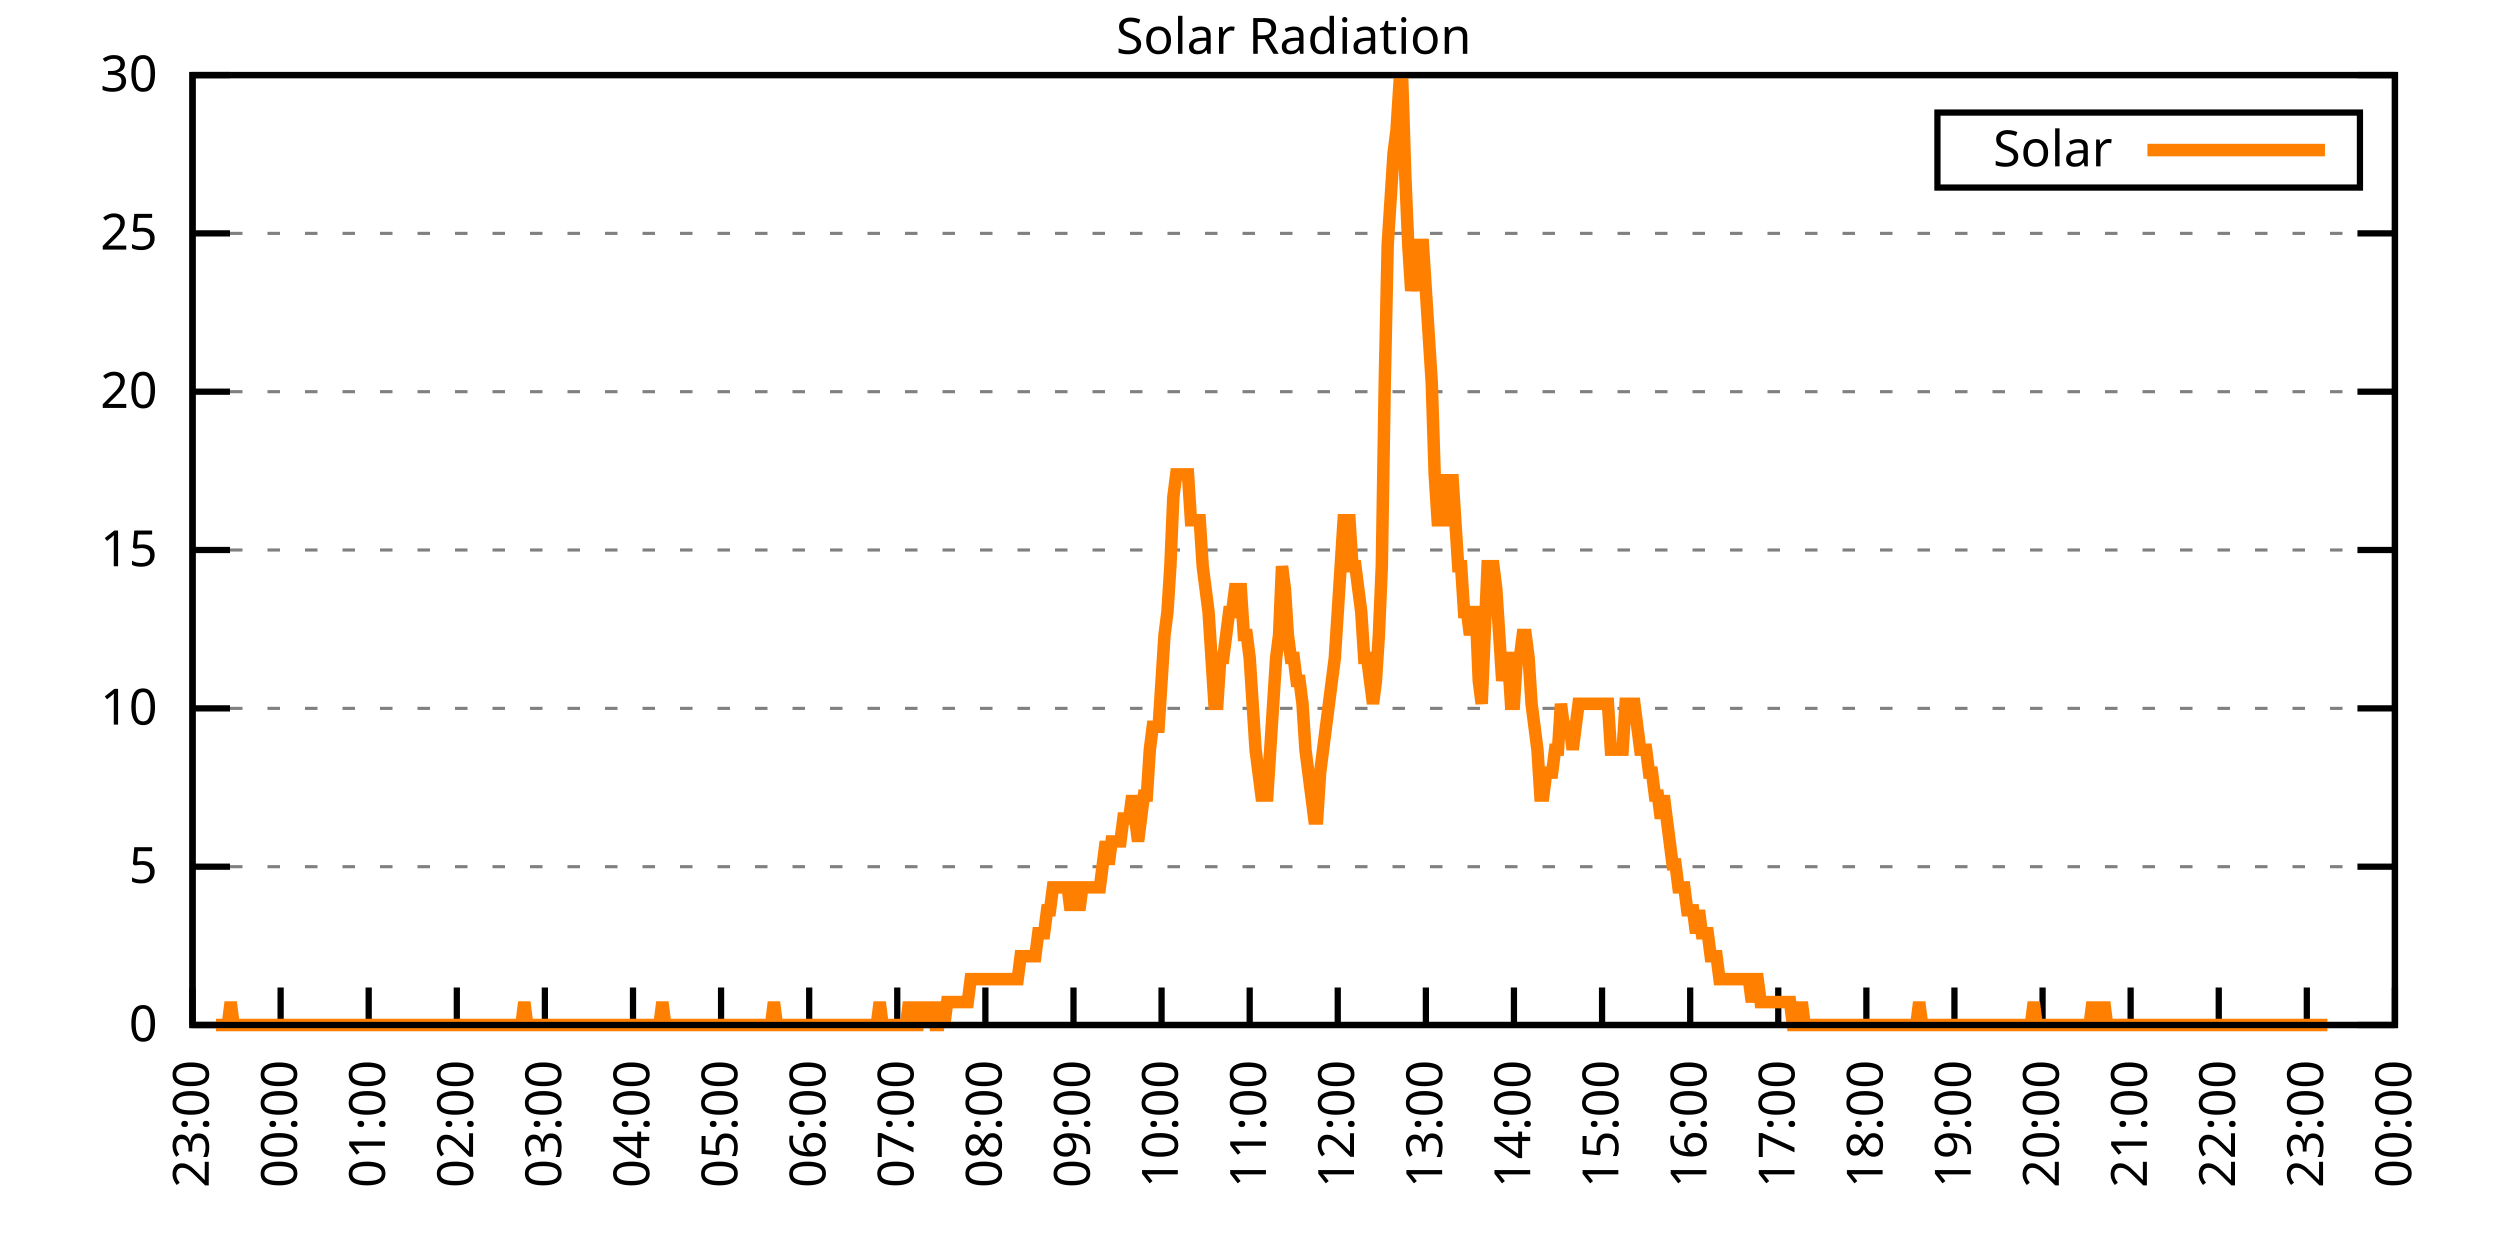
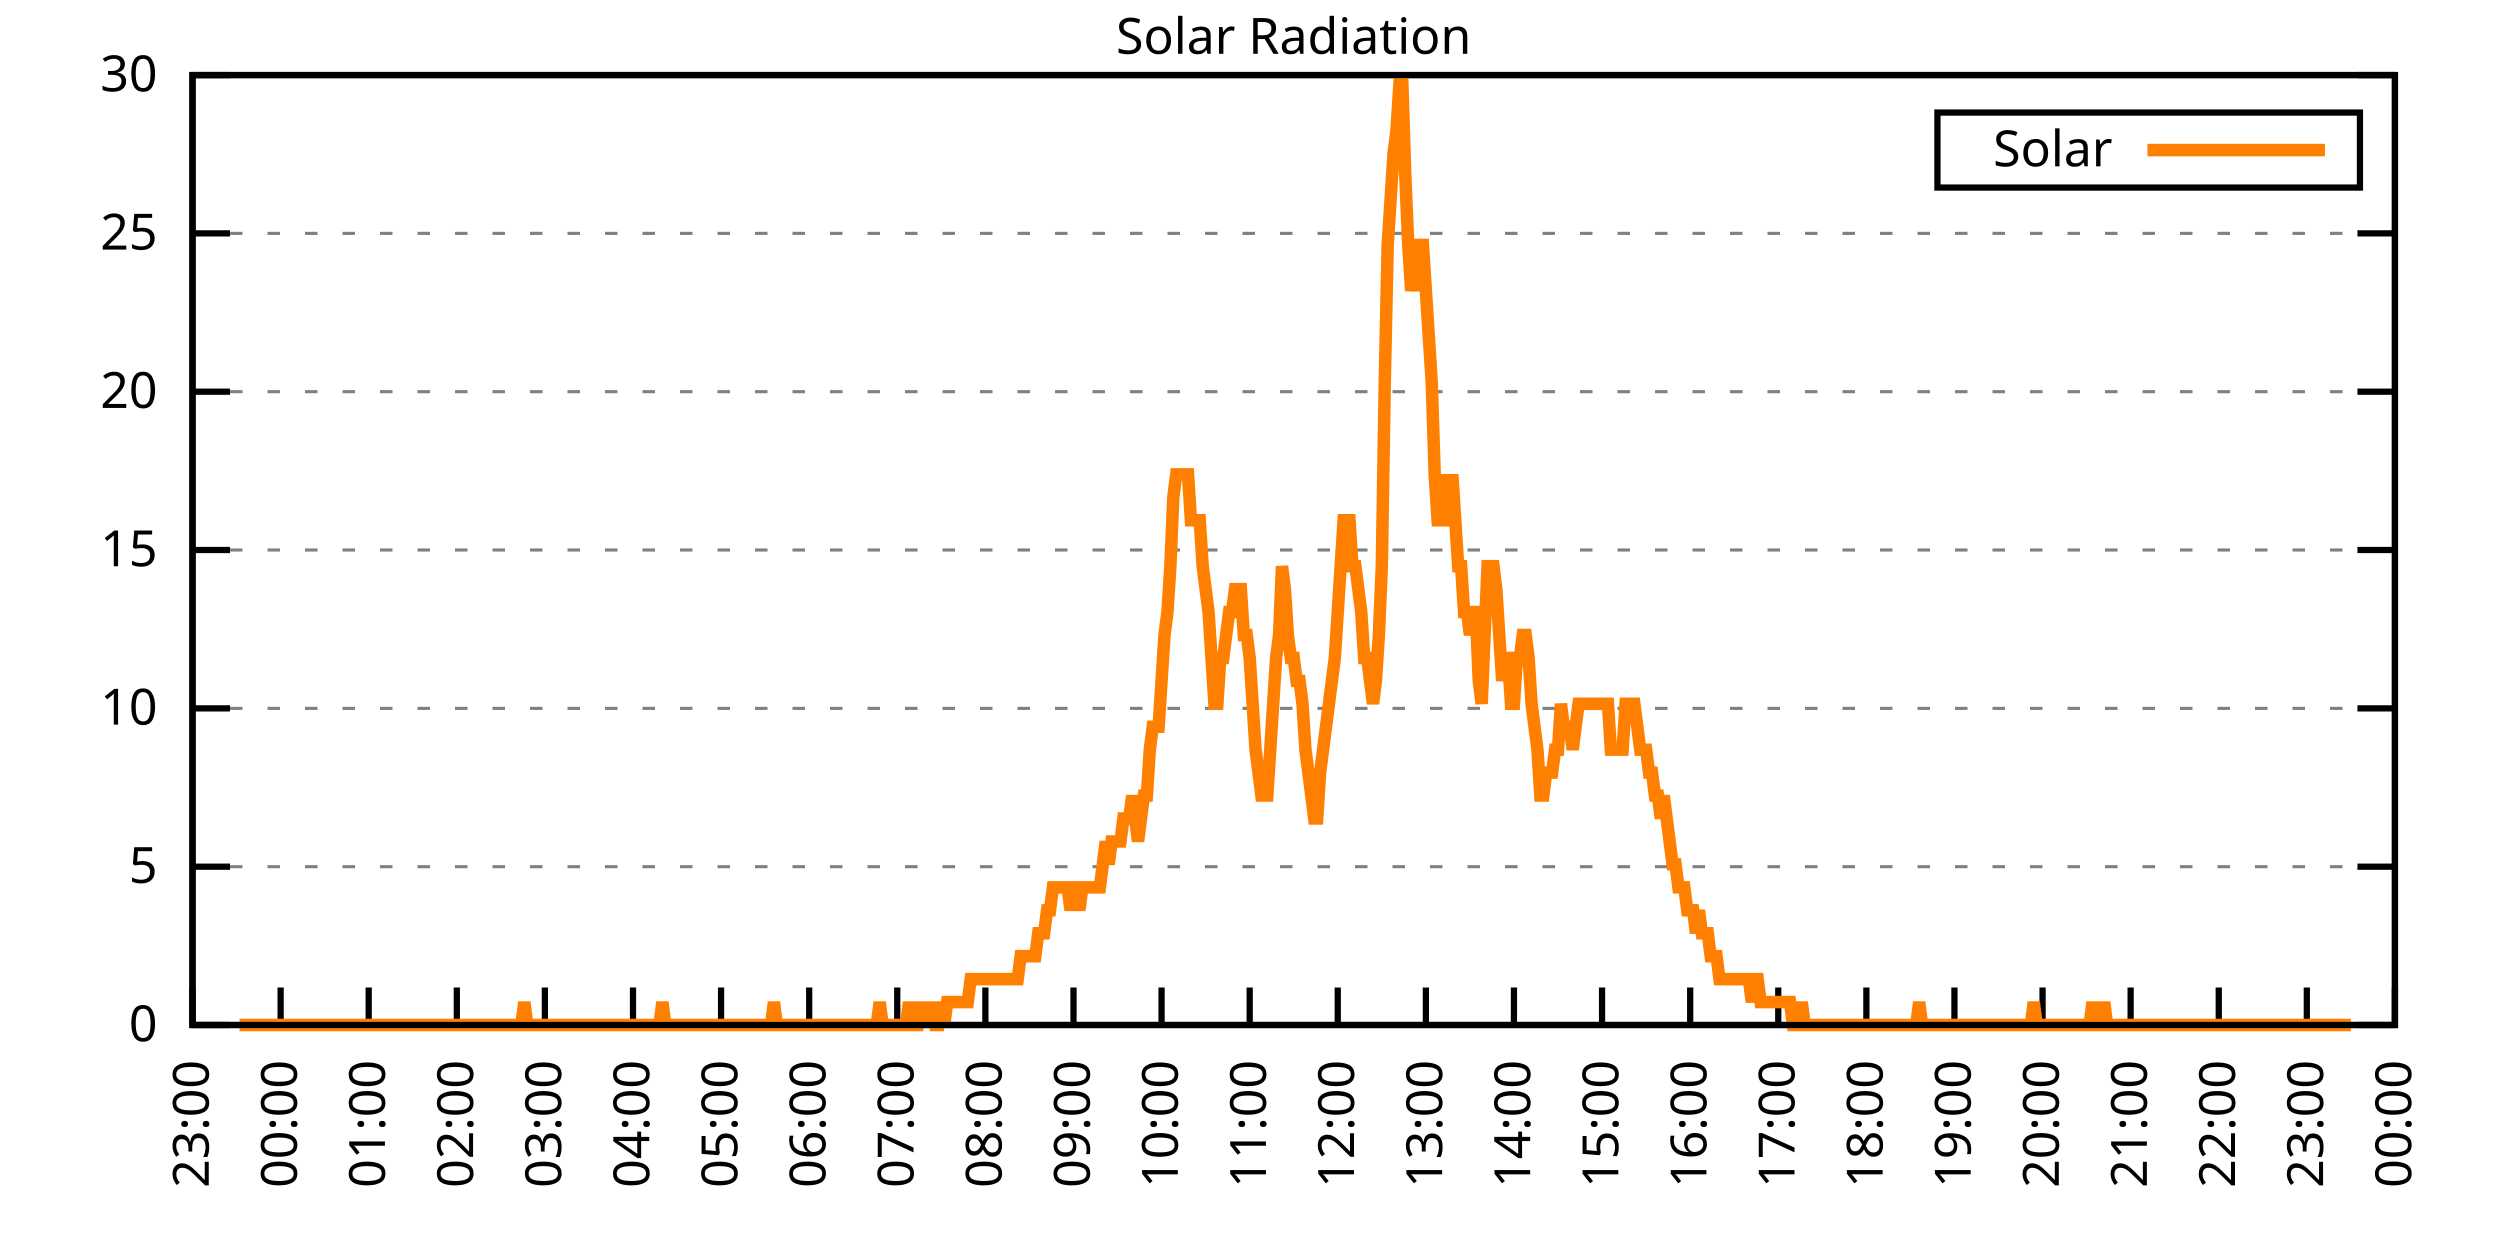
<svg xmlns="http://www.w3.org/2000/svg" xmlns:xlink="http://www.w3.org/1999/xlink" width="400" height="200" viewBox="0 0 400 200">
  <g id="gnuplot_canvas">
    <rect x="0" y="0" width="400" height="200" fill="none" />
    <defs>
      <circle id="gpDot" r="0.5" stroke-width="0.5" stroke="currentColor" />
      <path id="gpPt0" stroke-width="0.333" stroke="currentColor" d="M-1,0 h2 M0,-1 v2" />
      <path id="gpPt1" stroke-width="0.333" stroke="currentColor" d="M-1,-1 L1,1 M1,-1 L-1,1" />
      <path id="gpPt2" stroke-width="0.333" stroke="currentColor" d="M-1,0 L1,0 M0,-1 L0,1 M-1,-1 L1,1 M-1,1 L1,-1" />
      <rect id="gpPt3" stroke-width="0.333" stroke="currentColor" x="-1" y="-1" width="2" height="2" />
      <rect id="gpPt4" stroke-width="0.333" stroke="currentColor" fill="currentColor" x="-1" y="-1" width="2" height="2" />
      <circle id="gpPt5" stroke-width="0.333" stroke="currentColor" cx="0" cy="0" r="1" />
      <use xlink:href="#gpPt5" id="gpPt6" fill="currentColor" stroke="none" />
      <path id="gpPt7" stroke-width="0.333" stroke="currentColor" d="M0,-1.33 L-1.33,0.67 L1.33,0.67 z" />
      <use xlink:href="#gpPt7" id="gpPt8" fill="currentColor" stroke="none" />
      <use xlink:href="#gpPt7" id="gpPt9" stroke="currentColor" transform="rotate(180)" />
      <use xlink:href="#gpPt9" id="gpPt10" fill="currentColor" stroke="none" />
      <use xlink:href="#gpPt3" id="gpPt11" stroke="currentColor" transform="rotate(45)" />
      <use xlink:href="#gpPt11" id="gpPt12" fill="currentColor" stroke="none" />
      <path id="gpPt13" stroke-width="0.333" stroke="currentColor" d="M0,1.330 L1.265,0.411 L0.782,-1.067 L-0.782,-1.076 L-1.265,0.411 z" />
      <use xlink:href="#gpPt13" id="gpPt14" fill="currentColor" stroke="none" />
      <filter id="textbox" filterUnits="objectBoundingBox" x="0" y="0" height="1" width="1">
        <feFlood flood-color="white" flood-opacity="1" result="bgnd" />
        <feComposite in="SourceGraphic" in2="bgnd" operator="atop" />
      </filter>
      <filter id="greybox" filterUnits="objectBoundingBox" x="0" y="0" height="1" width="1">
        <feFlood flood-color="lightgrey" flood-opacity="1" result="grey" />
        <feComposite in="SourceGraphic" in2="grey" operator="atop" />
      </filter>
    </defs>
    <g fill="none" color="white" stroke="currentColor" stroke-width="1.00" stroke-linecap="butt" stroke-linejoin="miter">
</g>
    <g fill="none" color="black" stroke="currentColor" stroke-width="1.00" stroke-linecap="butt" stroke-linejoin="miter">
      <g stroke="none" shape-rendering="crispEdges">
        <polygon fill="rgb(255, 255, 255)" points="30.80,164.00 383.18,164.00 383.18,12.02 30.80,12.02 " />
      </g>
    </g>
    <g fill="none" color="black" stroke="currentColor" stroke-width="1.00" stroke-linecap="butt" stroke-linejoin="miter">
</g>
    <g fill="none" color="black" stroke="black" stroke-width="0.50" stroke-linecap="butt" stroke-linejoin="miter">
</g>
    <g fill="none" color="gray" stroke="currentColor" stroke-width="0.50" stroke-linecap="butt" stroke-linejoin="miter">
      <path stroke="gray" stroke-dasharray="2,4" class="gridline" d="M30.80,164.00 L383.19,164.00  " />
    </g>
    <g fill="none" color="gray" stroke="gray" stroke-width="1.00" stroke-linecap="butt" stroke-linejoin="miter">
</g>
    <g fill="none" color="black" stroke="currentColor" stroke-width="1.00" stroke-linecap="butt" stroke-linejoin="miter">
      <path stroke="black" d="M30.80,164.00 L36.80,164.00 M383.19,164.00 L377.19,164.00  " />
      <g transform="translate(25.20,166.60)" stroke="none" fill="black" font-family="Sans" font-size="8.00" text-anchor="end">
        <text>
          <tspan font-family="Sans"> 0</tspan>
        </text>
      </g>
    </g>
    <g fill="none" color="black" stroke="currentColor" stroke-width="1.00" stroke-linecap="butt" stroke-linejoin="miter">
</g>
    <g fill="none" color="black" stroke="black" stroke-width="0.50" stroke-linecap="butt" stroke-linejoin="miter">
</g>
    <g fill="none" color="gray" stroke="currentColor" stroke-width="0.50" stroke-linecap="butt" stroke-linejoin="miter">
      <path stroke="gray" stroke-dasharray="2,4" class="gridline" d="M30.80,138.67 L383.19,138.67  " />
    </g>
    <g fill="none" color="gray" stroke="gray" stroke-width="1.00" stroke-linecap="butt" stroke-linejoin="miter">
</g>
    <g fill="none" color="black" stroke="currentColor" stroke-width="1.00" stroke-linecap="butt" stroke-linejoin="miter">
      <path stroke="black" d="M30.80,138.67 L36.80,138.67 M383.19,138.67 L377.19,138.67  " />
      <g transform="translate(25.20,141.27)" stroke="none" fill="black" font-family="Sans" font-size="8.00" text-anchor="end">
        <text>
          <tspan font-family="Sans"> 5</tspan>
        </text>
      </g>
    </g>
    <g fill="none" color="black" stroke="currentColor" stroke-width="1.00" stroke-linecap="butt" stroke-linejoin="miter">
</g>
    <g fill="none" color="black" stroke="black" stroke-width="0.50" stroke-linecap="butt" stroke-linejoin="miter">
</g>
    <g fill="none" color="gray" stroke="currentColor" stroke-width="0.50" stroke-linecap="butt" stroke-linejoin="miter">
      <path stroke="gray" stroke-dasharray="2,4" class="gridline" d="M30.80,113.34 L383.19,113.34  " />
    </g>
    <g fill="none" color="gray" stroke="gray" stroke-width="1.00" stroke-linecap="butt" stroke-linejoin="miter">
</g>
    <g fill="none" color="black" stroke="currentColor" stroke-width="1.00" stroke-linecap="butt" stroke-linejoin="miter">
      <path stroke="black" d="M30.80,113.34 L36.80,113.34 M383.19,113.34 L377.19,113.34  " />
      <g transform="translate(25.20,115.94)" stroke="none" fill="black" font-family="Sans" font-size="8.00" text-anchor="end">
        <text>
          <tspan font-family="Sans"> 10</tspan>
        </text>
      </g>
    </g>
    <g fill="none" color="black" stroke="currentColor" stroke-width="1.00" stroke-linecap="butt" stroke-linejoin="miter">
</g>
    <g fill="none" color="black" stroke="black" stroke-width="0.50" stroke-linecap="butt" stroke-linejoin="miter">
</g>
    <g fill="none" color="gray" stroke="currentColor" stroke-width="0.50" stroke-linecap="butt" stroke-linejoin="miter">
      <path stroke="gray" stroke-dasharray="2,4" class="gridline" d="M30.80,88.00 L383.19,88.00  " />
    </g>
    <g fill="none" color="gray" stroke="gray" stroke-width="1.00" stroke-linecap="butt" stroke-linejoin="miter">
</g>
    <g fill="none" color="black" stroke="currentColor" stroke-width="1.00" stroke-linecap="butt" stroke-linejoin="miter">
      <path stroke="black" d="M30.80,88.00 L36.80,88.00 M383.19,88.00 L377.19,88.00  " />
      <g transform="translate(25.20,90.60)" stroke="none" fill="black" font-family="Sans" font-size="8.00" text-anchor="end">
        <text>
          <tspan font-family="Sans"> 15</tspan>
        </text>
      </g>
    </g>
    <g fill="none" color="black" stroke="currentColor" stroke-width="1.00" stroke-linecap="butt" stroke-linejoin="miter">
</g>
    <g fill="none" color="black" stroke="black" stroke-width="0.50" stroke-linecap="butt" stroke-linejoin="miter">
</g>
    <g fill="none" color="gray" stroke="currentColor" stroke-width="0.50" stroke-linecap="butt" stroke-linejoin="miter">
      <path stroke="gray" stroke-dasharray="2,4" class="gridline" d="M30.80,62.67 L383.19,62.67  " />
    </g>
    <g fill="none" color="gray" stroke="gray" stroke-width="1.00" stroke-linecap="butt" stroke-linejoin="miter">
</g>
    <g fill="none" color="black" stroke="currentColor" stroke-width="1.00" stroke-linecap="butt" stroke-linejoin="miter">
      <path stroke="black" d="M30.80,62.67 L36.80,62.67 M383.19,62.67 L377.19,62.67  " />
      <g transform="translate(25.20,65.27)" stroke="none" fill="black" font-family="Sans" font-size="8.00" text-anchor="end">
        <text>
          <tspan font-family="Sans"> 20</tspan>
        </text>
      </g>
    </g>
    <g fill="none" color="black" stroke="currentColor" stroke-width="1.00" stroke-linecap="butt" stroke-linejoin="miter">
</g>
    <g fill="none" color="black" stroke="black" stroke-width="0.50" stroke-linecap="butt" stroke-linejoin="miter">
</g>
    <g fill="none" color="gray" stroke="currentColor" stroke-width="0.50" stroke-linecap="butt" stroke-linejoin="miter">
      <path stroke="gray" stroke-dasharray="2,4" class="gridline" d="M30.80,37.34 L383.19,37.34  " />
    </g>
    <g fill="none" color="gray" stroke="gray" stroke-width="1.00" stroke-linecap="butt" stroke-linejoin="miter">
</g>
    <g fill="none" color="black" stroke="currentColor" stroke-width="1.00" stroke-linecap="butt" stroke-linejoin="miter">
      <path stroke="black" d="M30.80,37.34 L36.80,37.34 M383.19,37.34 L377.19,37.34  " />
      <g transform="translate(25.20,39.94)" stroke="none" fill="black" font-family="Sans" font-size="8.00" text-anchor="end">
        <text>
          <tspan font-family="Sans"> 25</tspan>
        </text>
      </g>
    </g>
    <g fill="none" color="black" stroke="currentColor" stroke-width="1.00" stroke-linecap="butt" stroke-linejoin="miter">
</g>
    <g fill="none" color="black" stroke="black" stroke-width="0.50" stroke-linecap="butt" stroke-linejoin="miter">
</g>
    <g fill="none" color="gray" stroke="currentColor" stroke-width="0.50" stroke-linecap="butt" stroke-linejoin="miter">
      <path stroke="gray" stroke-dasharray="2,4" class="gridline" d="M30.80,12.01 L383.19,12.01  " />
    </g>
    <g fill="none" color="gray" stroke="gray" stroke-width="1.00" stroke-linecap="butt" stroke-linejoin="miter">
</g>
    <g fill="none" color="black" stroke="currentColor" stroke-width="1.00" stroke-linecap="butt" stroke-linejoin="miter">
      <path stroke="black" d="M30.80,12.01 L36.80,12.01 M383.19,12.01 L377.19,12.01  " />
      <g transform="translate(25.20,14.61)" stroke="none" fill="black" font-family="Sans" font-size="8.00" text-anchor="end">
        <text>
          <tspan font-family="Sans"> 30</tspan>
        </text>
      </g>
    </g>
    <g fill="none" color="black" stroke="currentColor" stroke-width="1.00" stroke-linecap="butt" stroke-linejoin="miter">
      <path stroke="black" d="M30.80,164.00 L30.80,158.00  " />
      <g transform="translate(33.40,169.60) rotate(270.00)" stroke="none" fill="black" font-family="Sans" font-size="8.00" text-anchor="end">
        <text>
          <tspan font-family="Sans">23:00</tspan>
        </text>
      </g>
    </g>
    <g fill="none" color="black" stroke="currentColor" stroke-width="1.00" stroke-linecap="butt" stroke-linejoin="miter">
      <path stroke="black" d="M44.90,164.00 L44.90,158.00  " />
      <g transform="translate(47.50,169.60) rotate(270.00)" stroke="none" fill="black" font-family="Sans" font-size="8.00" text-anchor="end">
        <text>
          <tspan font-family="Sans">00:00</tspan>
        </text>
      </g>
    </g>
    <g fill="none" color="black" stroke="currentColor" stroke-width="1.00" stroke-linecap="butt" stroke-linejoin="miter">
      <path stroke="black" d="M58.99,164.00 L58.99,158.00  " />
      <g transform="translate(61.59,169.60) rotate(270.00)" stroke="none" fill="black" font-family="Sans" font-size="8.00" text-anchor="end">
        <text>
          <tspan font-family="Sans">01:00</tspan>
        </text>
      </g>
    </g>
    <g fill="none" color="black" stroke="currentColor" stroke-width="1.00" stroke-linecap="butt" stroke-linejoin="miter">
      <path stroke="black" d="M73.09,164.00 L73.09,158.00  " />
      <g transform="translate(75.69,169.60) rotate(270.00)" stroke="none" fill="black" font-family="Sans" font-size="8.00" text-anchor="end">
        <text>
          <tspan font-family="Sans">02:00</tspan>
        </text>
      </g>
    </g>
    <g fill="none" color="black" stroke="currentColor" stroke-width="1.00" stroke-linecap="butt" stroke-linejoin="miter">
      <path stroke="black" d="M87.18,164.00 L87.18,158.00  " />
      <g transform="translate(89.78,169.60) rotate(270.00)" stroke="none" fill="black" font-family="Sans" font-size="8.00" text-anchor="end">
        <text>
          <tspan font-family="Sans">03:00</tspan>
        </text>
      </g>
    </g>
    <g fill="none" color="black" stroke="currentColor" stroke-width="1.00" stroke-linecap="butt" stroke-linejoin="miter">
      <path stroke="black" d="M101.28,164.00 L101.28,158.00  " />
      <g transform="translate(103.88,169.60) rotate(270.00)" stroke="none" fill="black" font-family="Sans" font-size="8.00" text-anchor="end">
        <text>
          <tspan font-family="Sans">04:00</tspan>
        </text>
      </g>
    </g>
    <g fill="none" color="black" stroke="currentColor" stroke-width="1.00" stroke-linecap="butt" stroke-linejoin="miter">
      <path stroke="black" d="M115.37,164.00 L115.37,158.00  " />
      <g transform="translate(117.97,169.60) rotate(270.00)" stroke="none" fill="black" font-family="Sans" font-size="8.00" text-anchor="end">
        <text>
          <tspan font-family="Sans">05:00</tspan>
        </text>
      </g>
    </g>
    <g fill="none" color="black" stroke="currentColor" stroke-width="1.00" stroke-linecap="butt" stroke-linejoin="miter">
      <path stroke="black" d="M129.47,164.00 L129.47,158.00  " />
      <g transform="translate(132.07,169.60) rotate(270.00)" stroke="none" fill="black" font-family="Sans" font-size="8.00" text-anchor="end">
        <text>
          <tspan font-family="Sans">06:00</tspan>
        </text>
      </g>
    </g>
    <g fill="none" color="black" stroke="currentColor" stroke-width="1.00" stroke-linecap="butt" stroke-linejoin="miter">
      <path stroke="black" d="M143.56,164.00 L143.56,158.00  " />
      <g transform="translate(146.16,169.60) rotate(270.00)" stroke="none" fill="black" font-family="Sans" font-size="8.00" text-anchor="end">
        <text>
          <tspan font-family="Sans">07:00</tspan>
        </text>
      </g>
    </g>
    <g fill="none" color="black" stroke="currentColor" stroke-width="1.00" stroke-linecap="butt" stroke-linejoin="miter">
      <path stroke="black" d="M157.66,164.00 L157.66,158.00  " />
      <g transform="translate(160.26,169.60) rotate(270.00)" stroke="none" fill="black" font-family="Sans" font-size="8.00" text-anchor="end">
        <text>
          <tspan font-family="Sans">08:00</tspan>
        </text>
      </g>
    </g>
    <g fill="none" color="black" stroke="currentColor" stroke-width="1.00" stroke-linecap="butt" stroke-linejoin="miter">
      <path stroke="black" d="M171.76,164.00 L171.76,158.00  " />
      <g transform="translate(174.36,169.60) rotate(270.00)" stroke="none" fill="black" font-family="Sans" font-size="8.00" text-anchor="end">
        <text>
          <tspan font-family="Sans">09:00</tspan>
        </text>
      </g>
    </g>
    <g fill="none" color="black" stroke="currentColor" stroke-width="1.00" stroke-linecap="butt" stroke-linejoin="miter">
      <path stroke="black" d="M185.85,164.00 L185.85,158.00  " />
      <g transform="translate(188.45,169.60) rotate(270.00)" stroke="none" fill="black" font-family="Sans" font-size="8.00" text-anchor="end">
        <text>
          <tspan font-family="Sans">10:00</tspan>
        </text>
      </g>
    </g>
    <g fill="none" color="black" stroke="currentColor" stroke-width="1.00" stroke-linecap="butt" stroke-linejoin="miter">
      <path stroke="black" d="M199.95,164.00 L199.95,158.00  " />
      <g transform="translate(202.55,169.60) rotate(270.00)" stroke="none" fill="black" font-family="Sans" font-size="8.00" text-anchor="end">
        <text>
          <tspan font-family="Sans">11:00</tspan>
        </text>
      </g>
    </g>
    <g fill="none" color="black" stroke="currentColor" stroke-width="1.00" stroke-linecap="butt" stroke-linejoin="miter">
      <path stroke="black" d="M214.04,164.00 L214.04,158.00  " />
      <g transform="translate(216.64,169.60) rotate(270.00)" stroke="none" fill="black" font-family="Sans" font-size="8.00" text-anchor="end">
        <text>
          <tspan font-family="Sans">12:00</tspan>
        </text>
      </g>
    </g>
    <g fill="none" color="black" stroke="currentColor" stroke-width="1.00" stroke-linecap="butt" stroke-linejoin="miter">
      <path stroke="black" d="M228.14,164.00 L228.14,158.00  " />
      <g transform="translate(230.74,169.60) rotate(270.00)" stroke="none" fill="black" font-family="Sans" font-size="8.00" text-anchor="end">
        <text>
          <tspan font-family="Sans">13:00</tspan>
        </text>
      </g>
    </g>
    <g fill="none" color="black" stroke="currentColor" stroke-width="1.00" stroke-linecap="butt" stroke-linejoin="miter">
      <path stroke="black" d="M242.23,164.00 L242.23,158.00  " />
      <g transform="translate(244.83,169.60) rotate(270.00)" stroke="none" fill="black" font-family="Sans" font-size="8.00" text-anchor="end">
        <text>
          <tspan font-family="Sans">14:00</tspan>
        </text>
      </g>
    </g>
    <g fill="none" color="black" stroke="currentColor" stroke-width="1.00" stroke-linecap="butt" stroke-linejoin="miter">
      <path stroke="black" d="M256.33,164.00 L256.33,158.00  " />
      <g transform="translate(258.93,169.60) rotate(270.00)" stroke="none" fill="black" font-family="Sans" font-size="8.00" text-anchor="end">
        <text>
          <tspan font-family="Sans">15:00</tspan>
        </text>
      </g>
    </g>
    <g fill="none" color="black" stroke="currentColor" stroke-width="1.00" stroke-linecap="butt" stroke-linejoin="miter">
      <path stroke="black" d="M270.43,164.00 L270.43,158.00  " />
      <g transform="translate(273.03,169.60) rotate(270.00)" stroke="none" fill="black" font-family="Sans" font-size="8.00" text-anchor="end">
        <text>
          <tspan font-family="Sans">16:00</tspan>
        </text>
      </g>
    </g>
    <g fill="none" color="black" stroke="currentColor" stroke-width="1.00" stroke-linecap="butt" stroke-linejoin="miter">
      <path stroke="black" d="M284.52,164.00 L284.52,158.00  " />
      <g transform="translate(287.12,169.60) rotate(270.00)" stroke="none" fill="black" font-family="Sans" font-size="8.00" text-anchor="end">
        <text>
          <tspan font-family="Sans">17:00</tspan>
        </text>
      </g>
    </g>
    <g fill="none" color="black" stroke="currentColor" stroke-width="1.00" stroke-linecap="butt" stroke-linejoin="miter">
      <path stroke="black" d="M298.62,164.00 L298.62,158.00  " />
      <g transform="translate(301.22,169.60) rotate(270.00)" stroke="none" fill="black" font-family="Sans" font-size="8.00" text-anchor="end">
        <text>
          <tspan font-family="Sans">18:00</tspan>
        </text>
      </g>
    </g>
    <g fill="none" color="black" stroke="currentColor" stroke-width="1.00" stroke-linecap="butt" stroke-linejoin="miter">
      <path stroke="black" d="M312.71,164.00 L312.71,158.00  " />
      <g transform="translate(315.31,169.60) rotate(270.00)" stroke="none" fill="black" font-family="Sans" font-size="8.00" text-anchor="end">
        <text>
          <tspan font-family="Sans">19:00</tspan>
        </text>
      </g>
    </g>
    <g fill="none" color="black" stroke="currentColor" stroke-width="1.00" stroke-linecap="butt" stroke-linejoin="miter">
      <path stroke="black" d="M326.81,164.00 L326.81,158.00  " />
      <g transform="translate(329.41,169.60) rotate(270.00)" stroke="none" fill="black" font-family="Sans" font-size="8.00" text-anchor="end">
        <text>
          <tspan font-family="Sans">20:00</tspan>
        </text>
      </g>
    </g>
    <g fill="none" color="black" stroke="currentColor" stroke-width="1.00" stroke-linecap="butt" stroke-linejoin="miter">
      <path stroke="black" d="M340.90,164.00 L340.90,158.00  " />
      <g transform="translate(343.50,169.60) rotate(270.00)" stroke="none" fill="black" font-family="Sans" font-size="8.00" text-anchor="end">
        <text>
          <tspan font-family="Sans">21:00</tspan>
        </text>
      </g>
    </g>
    <g fill="none" color="black" stroke="currentColor" stroke-width="1.00" stroke-linecap="butt" stroke-linejoin="miter">
      <path stroke="black" d="M355.00,164.00 L355.00,158.00  " />
      <g transform="translate(357.60,169.60) rotate(270.00)" stroke="none" fill="black" font-family="Sans" font-size="8.00" text-anchor="end">
        <text>
          <tspan font-family="Sans">22:00</tspan>
        </text>
      </g>
    </g>
    <g fill="none" color="black" stroke="currentColor" stroke-width="1.00" stroke-linecap="butt" stroke-linejoin="miter">
      <path stroke="black" d="M369.09,164.00 L369.09,158.00  " />
      <g transform="translate(371.69,169.60) rotate(270.00)" stroke="none" fill="black" font-family="Sans" font-size="8.00" text-anchor="end">
        <text>
          <tspan font-family="Sans">23:00</tspan>
        </text>
      </g>
    </g>
    <g fill="none" color="black" stroke="currentColor" stroke-width="1.00" stroke-linecap="butt" stroke-linejoin="miter">
      <path stroke="black" d="M383.19,164.00 L383.19,158.00  " />
      <g transform="translate(385.79,169.60) rotate(270.00)" stroke="none" fill="black" font-family="Sans" font-size="8.00" text-anchor="end">
        <text>
          <tspan font-family="Sans">00:00</tspan>
        </text>
      </g>
    </g>
    <g fill="none" color="black" stroke="currentColor" stroke-width="1.00" stroke-linecap="butt" stroke-linejoin="miter">
</g>
    <g fill="none" color="black" stroke="currentColor" stroke-width="1.00" stroke-linecap="butt" stroke-linejoin="miter">
      <path stroke="black" d="M30.80,12.01 L30.80,164.00 L383.19,164.00 L383.19,12.01 L30.80,12.01 Z  " />
    </g>
    <g fill="none" color="black" stroke="currentColor" stroke-width="1.00" stroke-linecap="butt" stroke-linejoin="miter">
</g>
    <g fill="none" color="black" stroke="currentColor" stroke-width="1.00" stroke-linecap="butt" stroke-linejoin="miter">
      <path stroke="black" d="M309.99,30.01 L309.99,18.01 L377.59,18.01 L377.59,30.01 L309.99,30.01 Z  " />
    </g>
    <g id="Solar_Radiation_plot_1">
      <g fill="none" color="white" stroke="black" stroke-width="2.00" stroke-linecap="butt" stroke-linejoin="miter">
</g>
      <g fill="none" color="black" stroke="currentColor" stroke-width="2.00" stroke-linecap="butt" stroke-linejoin="miter">
        <g transform="translate(337.99,26.61)" stroke="none" fill="black" font-family="Sans" font-size="8.00" text-anchor="end">
          <text>
            <tspan font-family="Sans">Solar</tspan>
          </text>
        </g>
      </g>
      <g fill="none" color="black" stroke="currentColor" stroke-width="2.00" stroke-linecap="butt" stroke-linejoin="miter">
-         <path stroke="rgb(255, 127,   0)" d="M343.59,24.01 L371.99,24.01 M34.56,164.00 L35.03,164.00 L35.50,164.00 L35.97,164.00 L36.44,164.00 L36.91,160.33   L37.38,164.00 L37.85,164.00 L38.32,164.00 L38.79,164.00 L39.26,164.00 L39.73,164.00 L40.20,164.00 L40.67,164.00   L41.14,164.00 L41.61,164.00 L42.08,164.00 L42.55,164.00 L43.02,164.00 L43.49,164.00 L43.96,164.00 L44.43,164.00   L44.90,164.00 L45.37,164.00 L45.84,164.00 L46.31,164.00 L46.78,164.00 L47.24,164.00 L47.71,164.00 L48.18,164.00   L48.65,164.00 L49.12,164.00 L49.59,164.00 L50.06,164.00 L50.53,164.00 L51.00,164.00 L51.47,164.00 L51.94,164.00   L52.41,164.00 L52.88,164.00 L53.35,164.00 L53.82,164.00 L54.29,164.00 L54.76,164.00 L55.23,164.00 L55.70,164.00   L56.17,164.00 L56.64,164.00 L57.11,164.00 L57.58,164.00 L58.05,164.00 L58.52,164.00 L58.99,164.00 L59.46,164.00   L59.93,164.00 L60.40,164.00 L60.87,164.00 L61.34,164.00 L61.81,164.00 L62.28,164.00 L62.75,164.00 L63.22,164.00   L63.69,164.00 L64.16,164.00 L64.63,164.00 L65.10,164.00 L65.57,164.00 L66.04,164.00 L66.51,164.00 L66.98,164.00   L67.45,164.00 L67.92,164.00 L68.39,164.00 L68.86,164.00 L69.33,164.00 L69.80,164.00 L70.27,164.00 L70.74,164.00   L71.21,164.00 L71.68,164.00 L72.15,164.00 L72.62,164.00 L73.09,164.00 L73.56,164.00 L74.03,164.00 L74.50,164.00   L74.97,164.00 L75.44,164.00 L75.91,164.00 L76.38,164.00 L76.85,164.00 L77.32,164.00 L77.79,164.00 L78.26,164.00   L78.73,164.00 L79.19,164.00 L79.66,164.00 L80.13,164.00 L80.60,164.00 L81.07,164.00 L81.54,164.00 L82.01,164.00   L82.48,164.00 L82.95,164.00 L83.42,164.00 L83.89,160.33 L84.36,164.00 L84.83,164.00 L85.30,164.00 L85.77,164.00   L86.24,164.00 L86.71,164.00 L87.18,164.00 L87.65,164.00 L88.12,164.00 L88.59,164.00 L89.06,164.00 L89.53,164.00   L90.00,164.00 L90.47,164.00 L90.94,164.00 L91.41,164.00 L91.88,164.00 L92.35,164.00 L92.82,164.00 L93.29,164.00   L93.76,164.00 L94.23,164.00 L94.70,164.00 L95.17,164.00 L95.64,164.00 L96.11,164.00 L96.58,164.00 L97.05,164.00   L97.52,164.00 L97.99,164.00 L98.46,164.00 L98.93,164.00 L99.40,164.00 L99.87,164.00 L100.34,164.00 L100.81,164.00   L101.28,164.00 L101.75,164.00 L102.22,164.00 L102.69,164.00 L103.16,164.00 L103.63,164.00 L104.10,164.00 L104.57,164.00   L105.04,164.00 L105.51,164.00 L105.98,160.33 L106.45,164.00 L106.92,164.00 L107.39,164.00 L107.86,164.00 L108.33,164.00   L108.80,164.00 L109.27,164.00 L109.74,164.00 L110.21,164.00 L110.68,164.00 L111.14,164.00 L111.61,164.00 L112.08,164.00   L112.55,164.00 L113.02,164.00 L113.49,164.00 L113.96,164.00 L114.43,164.00 L114.90,164.00 L115.37,164.00 L115.84,164.00   L116.31,164.00 L116.78,164.00 L117.25,164.00 L117.72,164.00 L118.19,164.00 L118.66,164.00 L119.13,164.00 L119.60,164.00   L120.07,164.00 L120.54,164.00 L121.01,164.00 L121.48,164.00 L121.95,164.00 L122.42,164.00 L122.89,164.00 L123.36,164.00   L123.83,160.33 L124.30,164.00 L124.77,164.00 L125.24,164.00 L125.71,164.00 L126.18,164.00 L126.65,164.00 L127.12,164.00   L127.59,164.00 L128.06,164.00 L128.53,164.00 L129.00,164.00 L129.47,164.00 L129.94,164.00 L130.41,164.00 L130.88,164.00   L131.35,164.00 L131.82,164.00 L132.29,164.00 L132.76,164.00 L133.23,164.00 L133.70,164.00 L134.17,164.00 L134.64,164.00   L135.11,164.00 L135.58,164.00 L136.05,164.00 L136.52,164.00 L136.99,164.00 L137.46,164.00 L137.93,164.00 L138.40,164.00   L138.87,164.00 L139.34,164.00 L139.81,164.00 L140.28,164.00 L140.75,160.33 L141.22,164.00 L141.69,164.00 L142.16,164.00   L142.63,164.00 L143.09,164.00 L143.56,164.00 L144.03,164.00 L144.50,164.00 L144.97,164.00 L145.44,160.33 L145.91,164.00   L146.38,164.00 L146.85,164.00 L147.32,160.33 L147.79,164.00 L148.26,160.33 L148.73,164.00 L149.20,160.33 L149.67,164.00   L150.14,164.00 L150.61,160.33 L151.08,164.00 L151.55,160.33 L152.02,160.33 L152.49,160.33 L152.96,160.33 L153.43,160.33   L153.90,160.33 L154.37,160.33 L154.84,160.33 L155.31,156.66 L155.78,156.66 L156.25,156.66 L156.72,156.66 L157.19,156.66   L157.66,156.66 L158.13,156.66 L158.60,156.66 L159.07,156.66 L159.54,156.66 L160.01,156.66 L160.48,156.66 L160.95,156.66   L161.42,156.66 L161.89,156.66 L162.36,156.66 L162.83,156.66 L163.30,152.99 L163.77,152.99 L164.24,152.99 L164.71,152.99   L165.18,152.99 L165.65,152.99 L166.12,149.32 L166.59,149.32 L167.06,149.32 L167.53,145.65 L168.00,145.65 L168.47,141.98   L168.94,141.98 L169.41,141.98 L169.88,141.98 L170.35,141.98 L170.82,141.98 L171.29,145.65 L171.76,141.98 L172.23,141.98   L172.70,145.65 L173.17,141.98 L173.64,141.98 L174.11,141.98 L174.58,141.98 L175.04,141.98 L175.51,141.98 L175.98,141.98   L176.45,138.30 L176.92,134.63 L177.39,138.30 L177.86,134.63 L178.33,134.63 L178.80,134.63 L179.27,134.63 L179.74,130.96   L180.21,130.96 L180.68,130.96 L181.15,127.29 L181.62,130.96 L182.09,134.63 L182.56,130.96 L183.03,127.29 L183.50,127.29   L183.97,119.95 L184.44,116.28 L184.91,116.28 L185.38,116.28 L185.85,108.94 L186.32,101.60 L186.79,97.93 L187.26,90.59   L187.73,79.57 L188.20,75.90 L188.67,75.90 L189.14,75.90 L189.61,75.90 L190.08,75.90 L190.55,83.24 L191.02,83.24   L191.49,83.24 L191.96,83.24 L192.43,90.59 L192.90,94.26 L193.37,97.93 L193.84,105.27 L194.31,112.61 L194.78,112.61   L195.25,105.27 L195.72,105.27 L196.19,101.60 L196.66,97.93 L197.13,97.93 L197.60,94.26 L198.07,94.26 L198.54,94.26   L199.01,101.60 L199.48,101.60 L199.95,105.27 L200.42,112.61 L200.89,119.95 L201.36,123.62 L201.83,127.29 L202.30,127.29   L202.77,127.29 L203.24,119.95 L203.71,112.61 L204.18,105.27 L204.65,101.60 L205.12,90.59 L205.59,94.26 L206.06,101.60   L206.53,105.27 L207.00,105.27 L207.46,108.94 L207.93,108.94 L208.40,112.61 L208.87,119.95 L209.34,123.62 L209.81,127.29   L210.28,130.96 L210.75,130.96 L211.22,123.62 L211.69,119.95 L212.16,116.28 L212.63,112.61 L213.10,108.94 L213.57,105.27   L214.04,97.93 L214.51,90.59 L214.98,83.24 L215.45,83.24 L215.92,83.24 L216.39,90.59 L216.86,90.59 L217.33,94.26   L217.80,97.93 L218.27,105.27 L218.74,105.27 L219.21,108.94 L219.68,112.61 L220.15,108.94 L220.62,101.60 L221.09,90.59   L221.56,61.22 L222.03,39.19 L222.50,31.85 L222.97,24.51 L223.44,20.84 L223.91,13.50 L224.38,13.50 L224.85,28.18   L225.32,39.19 L225.79,46.54 L226.26,42.87 L226.73,46.54 L227.20,39.19 L227.67,39.19 L228.14,46.54 L228.61,53.88   L229.08,61.22 L229.55,75.90 L230.02,83.24 L230.49,83.24 L230.96,83.24 L231.43,75.90 L231.90,83.24 L232.37,75.90   L232.84,83.24 L233.31,90.59 L233.78,90.59 L234.25,97.93 L234.72,97.93 L235.19,101.60 L235.66,97.93 L236.13,97.93   L236.60,108.94 L237.07,112.61 L237.54,101.60 L238.01,90.59 L238.48,90.59 L238.95,90.59 L239.41,94.26 L239.88,101.60   L240.35,108.94 L240.82,105.27 L241.29,105.27 L241.76,112.61 L242.23,112.61 L242.70,105.27 L243.17,105.27 L243.64,101.60   L244.11,101.60 L244.58,105.27 L245.05,112.61 L245.52,116.28 L245.99,119.95 L246.46,127.29 L246.93,127.29 L247.40,123.62   L247.87,123.62 L248.34,123.62 L248.81,119.95 L249.28,119.95 L249.75,112.61 L250.22,116.28 L250.69,116.28 L251.16,116.28   L251.63,119.95 L252.10,116.28 L252.57,112.61 L253.04,112.61 L253.51,112.61 L253.98,112.61 L254.45,112.61 L254.92,112.61   L255.39,112.61 L255.86,112.61 L256.33,112.61 L256.80,112.61 L257.27,112.61 L257.74,119.95 L258.21,119.95 L258.68,119.95   L259.15,119.95 L259.62,119.95 L260.09,112.61 L260.56,112.61 L261.03,112.61 L261.50,112.61 L261.97,116.28 L262.44,119.95   L262.91,119.95 L263.38,119.95 L263.85,123.62 L264.32,123.62 L264.79,127.29 L265.26,127.29 L265.73,130.96 L266.20,127.29   L266.67,130.96 L267.14,134.63 L267.61,138.30 L268.08,138.30 L268.55,141.98 L269.02,141.98 L269.49,141.98 L269.96,145.65   L270.43,145.65 L270.90,145.65 L271.36,149.32 L271.83,145.65 L272.30,149.32 L272.77,149.32 L273.24,149.32 L273.71,152.99   L274.18,152.99 L274.65,152.99 L275.12,156.66 L275.59,156.66 L276.06,156.66 L276.53,156.66 L277.00,156.66 L277.47,156.66   L277.94,156.66 L278.41,156.66 L278.88,156.66 L279.35,156.66 L279.82,156.66 L280.29,160.33 L280.76,156.66 L281.23,156.66   L281.70,160.33 L282.17,160.33 L282.64,160.33 L283.11,160.33 L283.58,160.33 L284.05,160.33 L284.52,160.33 L284.99,160.33   L285.46,160.33 L285.93,160.33 L286.40,160.33 L286.87,164.00 L287.34,164.00 L287.81,164.00 L288.28,160.33 L288.75,164.00   L289.22,164.00 L289.69,164.00 L290.16,164.00 L290.63,164.00 L291.10,164.00 L291.57,164.00 L292.04,164.00 L292.51,164.00   L292.98,164.00 L293.45,164.00 L293.92,164.00 L294.39,164.00 L294.86,164.00 L295.33,164.00 L295.80,164.00 L296.27,164.00   L296.74,164.00 L297.21,164.00 L297.68,164.00 L298.15,164.00 L298.62,164.00 L299.09,164.00 L299.56,164.00 L300.03,164.00   L300.50,164.00 L300.97,164.00 L301.44,164.00 L301.91,164.00 L302.38,164.00 L302.85,164.00 L303.31,164.00 L303.78,164.00   L304.25,164.00 L304.72,164.00 L305.19,164.00 L305.66,164.00 L306.13,164.00 L306.60,164.00 L307.07,160.33 L307.54,164.00   L308.01,164.00 L308.48,164.00 L308.95,164.00 L309.42,164.00 L309.89,164.00 L310.36,164.00 L310.83,164.00 L311.30,164.00   L311.77,164.00 L312.24,164.00 L312.71,164.00 L313.18,164.00 L313.65,164.00 L314.12,164.00 L314.59,164.00 L315.06,164.00   L315.53,164.00 L316.00,164.00 L316.47,164.00 L316.94,164.00 L317.41,164.00 L317.88,164.00 L318.35,164.00 L318.82,164.00   L319.29,164.00 L319.76,164.00 L320.23,164.00 L320.70,164.00 L321.17,164.00 L321.64,164.00 L322.11,164.00 L322.58,164.00   L323.05,164.00 L323.52,164.00 L323.99,164.00 L324.46,164.00 L324.93,164.00 L325.40,160.33 L325.87,164.00 L326.34,164.00   L326.81,164.00 L327.28,164.00 L327.75,164.00 L328.22,164.00 L328.69,164.00 L329.16,164.00 L329.63,164.00 L330.10,164.00   L330.57,164.00 L331.04,164.00 L331.51,164.00 L331.98,164.00 L332.45,164.00 L332.92,164.00 L333.39,164.00 L333.86,164.00   L334.33,164.00 L334.80,160.33 L335.26,164.00 L335.73,164.00 L336.20,164.00 L336.67,160.33 L337.14,164.00 L337.61,164.00   L338.08,164.00 L338.55,164.00 L339.02,164.00 L339.49,164.00 L339.96,164.00 L340.43,164.00 L340.90,164.00 L341.37,164.00   L341.84,164.00 L342.31,164.00 L342.78,164.00 L343.25,164.00 L343.72,164.00 L344.19,164.00 L344.66,164.00 L345.13,164.00   L345.60,164.00 L346.07,164.00 L346.54,164.00 L347.01,164.00 L347.48,164.00 L347.95,164.00 L348.42,164.00 L348.89,164.00   L349.36,164.00 L349.83,164.00 L350.30,164.00 L350.77,164.00 L351.24,164.00 L351.71,164.00 L352.18,164.00 L352.65,164.00   L353.12,164.00 L353.59,164.00 L354.06,164.00 L354.53,164.00 L355.00,164.00 L355.47,164.00 L355.94,164.00 L356.41,164.00   L356.88,164.00 L357.35,164.00 L357.82,164.00 L358.29,164.00 L358.76,164.00 L359.23,164.00 L359.70,164.00 L360.17,164.00   L360.64,164.00 L361.11,164.00 L361.58,164.00 L362.05,164.00 L362.52,164.00 L362.99,164.00 L363.46,164.00 L363.93,164.00   L364.40,164.00 L364.87,164.00 L365.34,164.00 L365.81,164.00 L366.28,164.00 L366.75,164.00 L367.21,164.00 L367.68,164.00   L368.15,164.00 L368.62,164.00 L369.09,164.00 L369.56,164.00 L370.03,164.00 L370.50,164.00 L370.97,164.00 L371.44,164.00   L371.91,164.00 L372.38,164.00  " />
+         <path stroke="rgb(255, 127,   0)" d="M343.59,24.01 L371.99,24.01 M38.32,164.00 L38.79,164.00 L39.26,164.00 L39.73,164.00 L40.20,164.00 L40.67,164.00   L41.14,164.00 L41.61,164.00 L42.08,164.00 L42.55,164.00 L43.02,164.00 L43.49,164.00 L43.96,164.00 L44.43,164.00   L44.90,164.00 L45.37,164.00 L45.84,164.00 L46.31,164.00 L46.78,164.00 L47.24,164.00 L47.71,164.00 L48.18,164.00   L48.65,164.00 L49.12,164.00 L49.59,164.00 L50.06,164.00 L50.53,164.00 L51.00,164.00 L51.47,164.00 L51.94,164.00   L52.41,164.00 L52.88,164.00 L53.35,164.00 L53.82,164.00 L54.29,164.00 L54.76,164.00 L55.23,164.00 L55.70,164.00   L56.17,164.00 L56.64,164.00 L57.11,164.00 L57.58,164.00 L58.05,164.00 L58.52,164.00 L58.99,164.00 L59.46,164.00   L59.93,164.00 L60.40,164.00 L60.87,164.00 L61.34,164.00 L61.81,164.00 L62.28,164.00 L62.75,164.00 L63.22,164.00   L63.69,164.00 L64.16,164.00 L64.63,164.00 L65.10,164.00 L65.57,164.00 L66.04,164.00 L66.51,164.00 L66.98,164.00   L67.45,164.00 L67.92,164.00 L68.39,164.00 L68.86,164.00 L69.33,164.00 L69.80,164.00 L70.27,164.00 L70.74,164.00   L71.21,164.00 L71.68,164.00 L72.15,164.00 L72.62,164.00 L73.09,164.00 L73.56,164.00 L74.03,164.00 L74.50,164.00   L74.97,164.00 L75.44,164.00 L75.91,164.00 L76.38,164.00 L76.85,164.00 L77.32,164.00 L77.79,164.00 L78.26,164.00   L78.73,164.00 L79.19,164.00 L79.66,164.00 L80.13,164.00 L80.60,164.00 L81.07,164.00 L81.54,164.00 L82.01,164.00   L82.48,164.00 L82.95,164.00 L83.42,164.00 L83.89,160.33 L84.36,164.00 L84.83,164.00 L85.30,164.00 L85.77,164.00   L86.24,164.00 L86.71,164.00 L87.18,164.00 L87.65,164.00 L88.12,164.00 L88.59,164.00 L89.06,164.00 L89.53,164.00   L90.00,164.00 L90.47,164.00 L90.94,164.00 L91.41,164.00 L91.88,164.00 L92.35,164.00 L92.82,164.00 L93.29,164.00   L93.76,164.00 L94.23,164.00 L94.70,164.00 L95.17,164.00 L95.64,164.00 L96.11,164.00 L96.58,164.00 L97.05,164.00   L97.52,164.00 L97.99,164.00 L98.46,164.00 L98.93,164.00 L99.40,164.00 L99.87,164.00 L100.34,164.00 L100.81,164.00   L101.28,164.00 L101.75,164.00 L102.22,164.00 L102.69,164.00 L103.16,164.00 L103.63,164.00 L104.10,164.00 L104.57,164.00   L105.04,164.00 L105.51,164.00 L105.98,160.33 L106.45,164.00 L106.92,164.00 L107.39,164.00 L107.86,164.00 L108.33,164.00   L108.80,164.00 L109.27,164.00 L109.74,164.00 L110.21,164.00 L110.68,164.00 L111.14,164.00 L111.61,164.00 L112.08,164.00   L112.55,164.00 L113.02,164.00 L113.49,164.00 L113.96,164.00 L114.43,164.00 L114.90,164.00 L115.37,164.00 L115.84,164.00   L116.31,164.00 L116.78,164.00 L117.25,164.00 L117.72,164.00 L118.19,164.00 L118.66,164.00 L119.13,164.00 L119.60,164.00   L120.07,164.00 L120.54,164.00 L121.01,164.00 L121.48,164.00 L121.95,164.00 L122.42,164.00 L122.89,164.00 L123.36,164.00   L123.83,160.33 L124.30,164.00 L124.77,164.00 L125.24,164.00 L125.71,164.00 L126.18,164.00 L126.65,164.00 L127.12,164.00   L127.59,164.00 L128.06,164.00 L128.53,164.00 L129.00,164.00 L129.47,164.00 L129.94,164.00 L130.41,164.00 L130.88,164.00   L131.35,164.00 L131.82,164.00 L132.29,164.00 L132.76,164.00 L133.23,164.00 L133.70,164.00 L134.17,164.00 L134.64,164.00   L135.11,164.00 L135.58,164.00 L136.05,164.00 L136.52,164.00 L136.99,164.00 L137.46,164.00 L137.93,164.00 L138.40,164.00   L138.87,164.00 L139.34,164.00 L139.81,164.00 L140.28,164.00 L140.75,160.33 L141.22,164.00 L141.69,164.00 L142.16,164.00   L142.63,164.00 L143.09,164.00 L143.56,164.00 L144.03,164.00 L144.50,164.00 L144.97,164.00 L145.44,160.33 L145.91,164.00   L146.38,164.00 L146.85,164.00 L147.32,160.33 L147.79,164.00 L148.26,160.33 L148.73,164.00 L149.20,160.33 L149.67,164.00   L150.14,164.00 L150.61,160.33 L151.08,164.00 L151.55,160.33 L152.02,160.33 L152.49,160.33 L152.96,160.33 L153.43,160.33   L153.90,160.33 L154.37,160.33 L154.84,160.33 L155.31,156.66 L155.78,156.66 L156.25,156.66 L156.72,156.66 L157.19,156.66   L157.66,156.66 L158.13,156.66 L158.60,156.66 L159.07,156.66 L159.54,156.66 L160.01,156.66 L160.48,156.66 L160.95,156.66   L161.42,156.66 L161.89,156.66 L162.36,156.66 L162.83,156.66 L163.30,152.99 L163.77,152.99 L164.24,152.99 L164.71,152.99   L165.18,152.99 L165.65,152.99 L166.12,149.32 L166.59,149.32 L167.06,149.32 L167.53,145.65 L168.00,145.65 L168.47,141.98   L168.94,141.98 L169.41,141.98 L169.88,141.98 L170.35,141.98 L170.82,141.98 L171.29,145.65 L171.76,141.98 L172.23,141.98   L172.70,145.65 L173.17,141.98 L173.64,141.98 L174.11,141.98 L174.58,141.98 L175.04,141.98 L175.51,141.98 L175.98,141.98   L176.45,138.30 L176.92,134.63 L177.39,138.30 L177.86,134.63 L178.33,134.63 L178.80,134.63 L179.27,134.63 L179.74,130.96   L180.21,130.96 L180.68,130.96 L181.15,127.29 L181.62,130.96 L182.09,134.63 L182.56,130.96 L183.03,127.29 L183.50,127.29   L183.97,119.95 L184.44,116.28 L184.91,116.28 L185.38,116.28 L185.85,108.94 L186.32,101.60 L186.79,97.93 L187.26,90.59   L187.73,79.57 L188.20,75.90 L188.67,75.90 L189.14,75.90 L189.61,75.90 L190.08,75.90 L190.55,83.24 L191.02,83.24   L191.49,83.24 L191.96,83.24 L192.43,90.59 L192.90,94.26 L193.37,97.93 L193.84,105.27 L194.31,112.61 L194.78,112.61   L195.25,105.27 L195.72,105.27 L196.19,101.60 L196.66,97.93 L197.13,97.93 L197.60,94.26 L198.07,94.26 L198.54,94.26   L199.01,101.60 L199.48,101.60 L199.95,105.27 L200.42,112.61 L200.89,119.95 L201.36,123.62 L201.83,127.29 L202.30,127.29   L202.77,127.29 L203.24,119.95 L203.71,112.61 L204.18,105.27 L204.65,101.60 L205.12,90.59 L205.59,94.26 L206.06,101.60   L206.53,105.27 L207.00,105.27 L207.46,108.94 L207.93,108.94 L208.40,112.61 L208.87,119.95 L209.34,123.62 L209.81,127.29   L210.28,130.96 L210.75,130.96 L211.22,123.62 L211.69,119.95 L212.16,116.28 L212.63,112.61 L213.10,108.94 L213.57,105.27   L214.04,97.93 L214.51,90.59 L214.98,83.24 L215.45,83.24 L215.92,83.24 L216.39,90.59 L216.86,90.59 L217.33,94.26   L217.80,97.93 L218.27,105.27 L218.74,105.27 L219.21,108.94 L219.68,112.61 L220.15,108.94 L220.62,101.60 L221.09,90.59   L221.56,61.22 L222.03,39.19 L222.50,31.85 L222.97,24.51 L223.44,20.84 L223.91,13.50 L224.38,13.50 L224.85,28.18   L225.32,39.19 L225.79,46.54 L226.26,42.87 L226.73,46.54 L227.20,39.19 L227.67,39.19 L228.14,46.54 L228.61,53.88   L229.08,61.22 L229.55,75.90 L230.02,83.24 L230.49,83.24 L230.96,83.24 L231.43,75.90 L231.90,83.24 L232.37,75.90   L232.84,83.24 L233.31,90.59 L233.78,90.59 L234.25,97.93 L234.72,97.93 L235.19,101.60 L235.66,97.93 L236.13,97.93   L236.60,108.94 L237.07,112.61 L237.54,101.60 L238.01,90.59 L238.48,90.59 L238.95,90.59 L239.41,94.26 L239.88,101.60   L240.35,108.94 L240.82,105.27 L241.29,105.27 L241.76,112.61 L242.23,112.61 L242.70,105.27 L243.17,105.27 L243.64,101.60   L244.11,101.60 L244.58,105.27 L245.05,112.61 L245.52,116.28 L245.99,119.95 L246.46,127.29 L246.93,127.29 L247.40,123.62   L247.87,123.62 L248.34,123.62 L248.81,119.95 L249.28,119.95 L249.75,112.61 L250.22,116.28 L250.69,116.28 L251.16,116.28   L251.63,119.95 L252.10,116.28 L252.57,112.61 L253.04,112.61 L253.51,112.61 L253.98,112.61 L254.45,112.61 L254.92,112.61   L255.39,112.61 L255.86,112.61 L256.33,112.61 L256.80,112.61 L257.27,112.61 L257.74,119.95 L258.21,119.95 L258.68,119.95   L259.15,119.95 L259.62,119.95 L260.09,112.61 L260.56,112.61 L261.03,112.61 L261.50,112.61 L261.97,116.28 L262.44,119.95   L262.91,119.95 L263.38,119.95 L263.85,123.62 L264.32,123.62 L264.79,127.29 L265.26,127.29 L265.73,130.96 L266.20,127.29   L266.67,130.96 L267.14,134.63 L267.61,138.30 L268.08,138.30 L268.55,141.98 L269.02,141.98 L269.49,141.98 L269.96,145.65   L270.43,145.65 L270.90,145.65 L271.36,149.32 L271.83,145.65 L272.30,149.32 L272.77,149.32 L273.24,149.32 L273.71,152.99   L274.18,152.99 L274.65,152.99 L275.12,156.66 L275.59,156.66 L276.06,156.66 L276.53,156.66 L277.00,156.66 L277.47,156.66   L277.94,156.66 L278.41,156.66 L278.88,156.66 L279.35,156.66 L279.82,156.66 L280.29,160.33 L280.76,156.66 L281.23,156.66   L281.70,160.33 L282.17,160.33 L282.64,160.33 L283.11,160.33 L283.58,160.33 L284.05,160.33 L284.52,160.33 L284.99,160.33   L285.46,160.33 L285.93,160.33 L286.40,160.33 L286.87,164.00 L287.34,164.00 L287.81,164.00 L288.28,160.33 L288.75,164.00   L289.22,164.00 L289.69,164.00 L290.16,164.00 L290.63,164.00 L291.10,164.00 L291.57,164.00 L292.04,164.00 L292.51,164.00   L292.98,164.00 L293.45,164.00 L293.92,164.00 L294.39,164.00 L294.86,164.00 L295.33,164.00 L295.80,164.00 L296.27,164.00   L296.74,164.00 L297.21,164.00 L297.68,164.00 L298.15,164.00 L298.62,164.00 L299.09,164.00 L299.56,164.00 L300.03,164.00   L300.50,164.00 L300.97,164.00 L301.44,164.00 L301.91,164.00 L302.38,164.00 L302.85,164.00 L303.31,164.00 L303.78,164.00   L304.25,164.00 L304.72,164.00 L305.19,164.00 L305.66,164.00 L306.13,164.00 L306.60,164.00 L307.07,160.33 L307.54,164.00   L308.01,164.00 L308.48,164.00 L308.95,164.00 L309.42,164.00 L309.89,164.00 L310.36,164.00 L310.83,164.00 L311.30,164.00   L311.77,164.00 L312.24,164.00 L312.71,164.00 L313.18,164.00 L313.65,164.00 L314.12,164.00 L314.59,164.00 L315.06,164.00   L315.53,164.00 L316.00,164.00 L316.47,164.00 L316.94,164.00 L317.41,164.00 L317.88,164.00 L318.35,164.00 L318.82,164.00   L319.29,164.00 L319.76,164.00 L320.23,164.00 L320.70,164.00 L321.17,164.00 L321.64,164.00 L322.11,164.00 L322.58,164.00   L323.05,164.00 L323.52,164.00 L323.99,164.00 L324.46,164.00 L324.93,164.00 L325.40,160.33 L325.87,164.00 L326.34,164.00   L326.81,164.00 L327.28,164.00 L327.75,164.00 L328.22,164.00 L328.69,164.00 L329.16,164.00 L329.63,164.00 L330.10,164.00   L330.57,164.00 L331.04,164.00 L331.51,164.00 L331.98,164.00 L332.45,164.00 L332.92,164.00 L333.39,164.00 L333.86,164.00   L334.33,164.00 L334.80,160.33 L335.26,164.00 L335.73,164.00 L336.20,164.00 L336.67,160.33 L337.14,164.00 L337.61,164.00   L338.08,164.00 L338.55,164.00 L339.02,164.00 L339.49,164.00 L339.96,164.00 L340.43,164.00 L340.90,164.00 L341.37,164.00   L341.84,164.00 L342.31,164.00 L342.78,164.00 L343.25,164.00 L343.72,164.00 L344.19,164.00 L344.66,164.00 L345.13,164.00   L345.60,164.00 L346.07,164.00 L346.54,164.00 L347.01,164.00 L347.48,164.00 L347.95,164.00 L348.42,164.00 L348.89,164.00   L349.36,164.00 L349.83,164.00 L350.30,164.00 L350.77,164.00 L351.24,164.00 L351.71,164.00 L352.18,164.00 L352.65,164.00   L353.12,164.00 L353.59,164.00 L354.06,164.00 L354.53,164.00 L355.00,164.00 L355.47,164.00 L355.94,164.00 L356.41,164.00   L356.88,164.00 L357.35,164.00 L357.82,164.00 L358.29,164.00 L358.76,164.00 L359.23,164.00 L359.70,164.00 L360.17,164.00   L360.64,164.00 L361.11,164.00 L361.58,164.00 L362.05,164.00 L362.52,164.00 L362.99,164.00 L363.46,164.00 L363.93,164.00   L364.40,164.00 L364.87,164.00 L365.34,164.00 L365.81,164.00 L366.28,164.00 L366.75,164.00 L367.21,164.00 L367.68,164.00   L368.15,164.00 L368.62,164.00 L369.09,164.00 L369.56,164.00 L370.03,164.00 L370.50,164.00 L370.97,164.00 L371.44,164.00   L371.91,164.00 L372.38,164.00 L372.85,164.00 L373.32,164.00 L373.79,164.00 L374.26,164.00 L374.73,164.00 L375.20,164.00   L375.67,164.00 L376.14,164.00  " />
      </g>
    </g>
    <g fill="none" color="black" stroke="currentColor" stroke-width="2.00" stroke-linecap="butt" stroke-linejoin="miter">
</g>
    <g fill="none" color="black" stroke="black" stroke-width="1.00" stroke-linecap="butt" stroke-linejoin="miter">
</g>
    <g fill="none" color="black" stroke="currentColor" stroke-width="1.00" stroke-linecap="butt" stroke-linejoin="miter">
      <path stroke="black" d="M30.80,12.01 L30.80,164.00 L383.19,164.00 L383.19,12.01 L30.80,12.01 Z  " />
      <g transform="translate(6.80,88.01) rotate(270.00)" stroke="none" fill="black" font-family="Sans" font-size="8.00" text-anchor="middle">
        <text />
      </g>
    </g>
    <g fill="none" color="black" stroke="currentColor" stroke-width="1.00" stroke-linecap="butt" stroke-linejoin="miter">
</g>
    <g fill="none" color="black" stroke="currentColor" stroke-width="1.00" stroke-linecap="butt" stroke-linejoin="miter">
      <g transform="translate(206.99,8.61)" stroke="none" fill="black" font-family="Sans" font-size="8.00" text-anchor="middle">
        <text>
          <tspan font-family="Sans">Solar Radiation</tspan>
        </text>
      </g>
    </g>
    <g fill="none" color="black" stroke="currentColor" stroke-width="1.00" stroke-linecap="butt" stroke-linejoin="miter">
</g>
  </g>
</svg>
